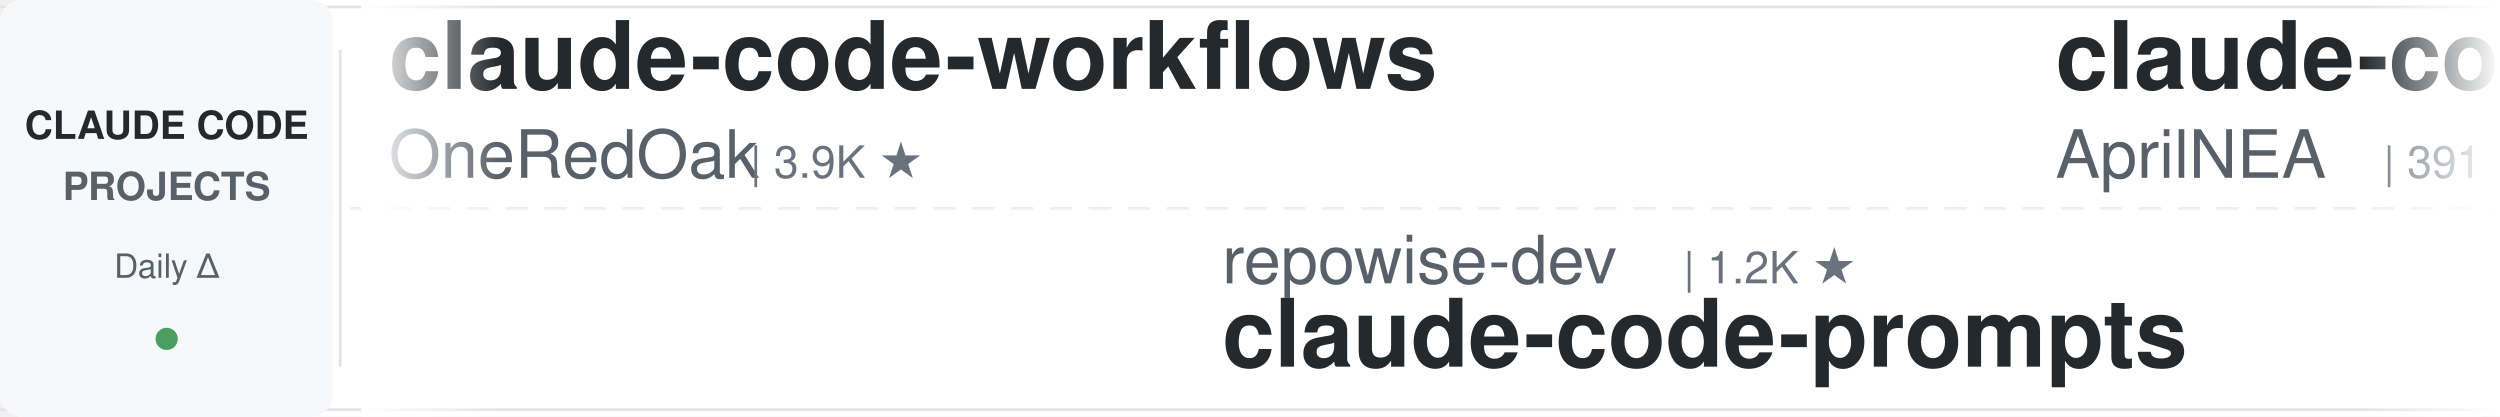
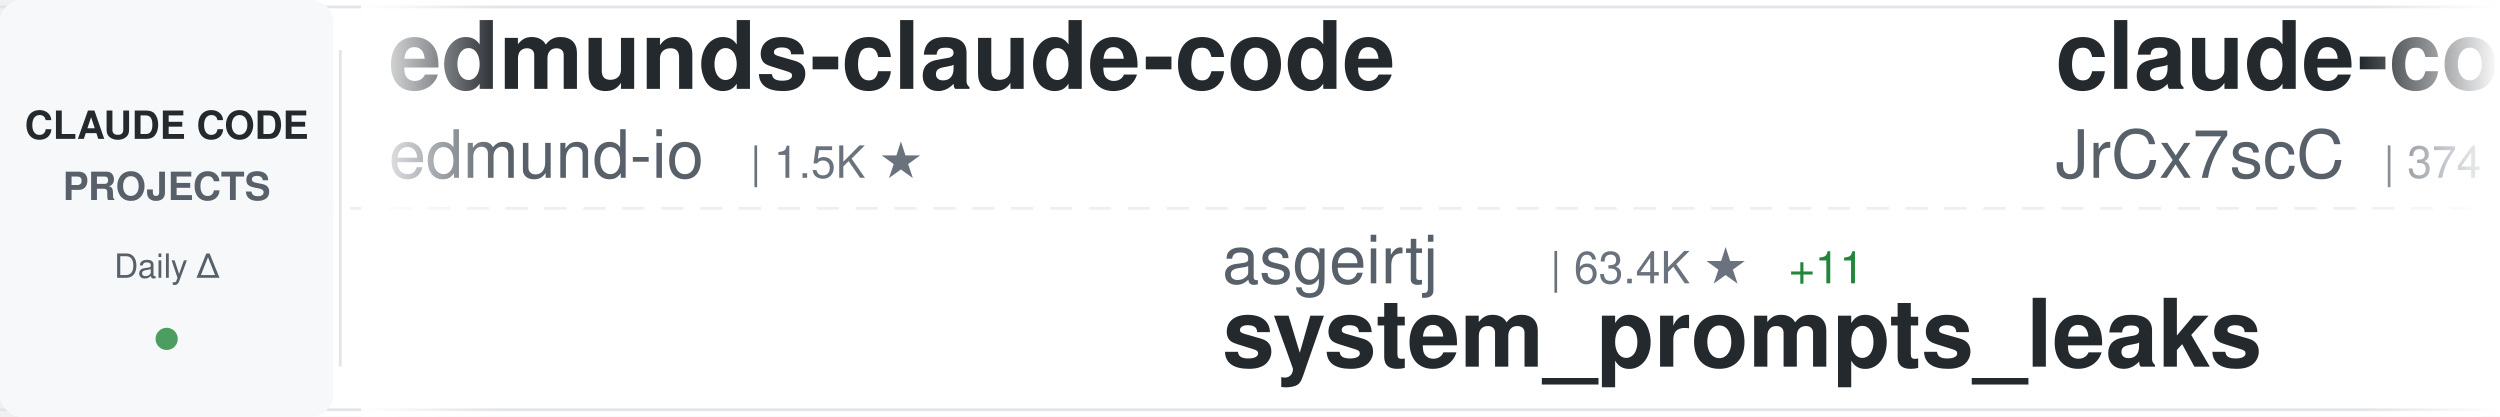
<svg xmlns="http://www.w3.org/2000/svg" width="900" height="150">
  <defs>
    <linearGradient id="awesomeLeftFade" x1="0%" y1="0%" x2="100%" y2="0%">
      <stop offset="0%" style="stop-color:#ffffff;stop-opacity:1" />
      <stop offset="100%" style="stop-color:#ffffff;stop-opacity:0" />
    </linearGradient>
    <linearGradient id="awesomeRightFade" x1="0%" y1="0%" x2="100%" y2="0%">
      <stop offset="0%" style="stop-color:#ffffff;stop-opacity:0" />
      <stop offset="100%" style="stop-color:#ffffff;stop-opacity:1" />
    </linearGradient>
  </defs>
  <rect width="900" height="150" fill="#ffffff" rx="8" />
  <rect x="0" y="2" width="900" height="1" fill="#e1e4e8" />
  <rect x="0" y="147" width="900" height="1" fill="#e1e4e8" />
  <line x1="0" y1="75" x2="900" y2="75" stroke="#e1e4e8" stroke-width="1" stroke-dasharray="8 6" opacity="0.6" />
  <rect x="0" y="0" width="120" height="150" fill="#f6f8fa" rx="8" />
  <text x="60" y="50" font-family="-apple-system, BlinkMacSystemFont, 'Segoe UI', Helvetica, Arial, sans-serif" font-size="14" font-weight="600" fill="#24292e" text-anchor="middle">CLAUDE CODE</text>
  <text x="60" y="72" font-family="-apple-system, BlinkMacSystemFont, 'Segoe UI', Helvetica, Arial, sans-serif" font-size="14" font-weight="600" fill="#586069" text-anchor="middle">PROJECTS</text>
  <text x="60" y="100" font-family="-apple-system, BlinkMacSystemFont, 'Segoe UI', Helvetica, Arial, sans-serif" font-size="12" font-weight="500" fill="#586069" text-anchor="middle">Daily Δ</text>
  <circle cx="60" cy="122" r="4" fill="#22863a" opacity="0.8" />
  <rect x="122" y="18" width="1" height="114" fill="#e1e4e8" />
  <clipPath id="awesomeTickerClip">
    <rect x="130" y="0" width="770" height="150" />
  </clipPath>
  <g clip-path="url(#awesomeTickerClip)">
    <g id="awesomeTickerItems">
      <animateTransform attributeName="transform" attributeType="XML" type="translate" from="0 0" to="-3000 0" dur="54s" repeatCount="indefinite" />
      <g transform="translate(0, 0)">
-         <text x="140" y="32" font-family="-apple-system, BlinkMacSystemFont, 'Segoe UI', Helvetica, Arial, sans-serif" font-size="34" font-weight="600" fill="#24292e">claude-code-workflows</text>
-         <text x="140" y="64" font-family="-apple-system, BlinkMacSystemFont, 'Segoe UI', Helvetica, Arial, sans-serif" font-size="24" font-weight="400" fill="#586069">OneRedOak</text>
-         <text x="270" y="64" font-family="-apple-system, BlinkMacSystemFont, 'Segoe UI', Helvetica, Arial, sans-serif" font-size="16" font-weight="500" fill="#6a737d">| 3.9K ★</text>
+         <text x="140" y="32" font-family="-apple-system, BlinkMacSystemFont, 'Segoe UI', Helvetica, Arial, sans-serif" font-size="34" font-weight="600" fill="#24292e">edmunds-claude-code</text>
+         <text x="140" y="64" font-family="-apple-system, BlinkMacSystemFont, 'Segoe UI', Helvetica, Arial, sans-serif" font-size="24" font-weight="400" fill="#586069">edmund-io</text>
+         <text x="270" y="64" font-family="-apple-system, BlinkMacSystemFont, 'Segoe UI', Helvetica, Arial, sans-serif" font-size="16" font-weight="500" fill="#6a737d">| 1.5K ★</text>
      </g>
      <g transform="translate(300, 0)">
-         <text x="140" y="102" font-family="-apple-system, BlinkMacSystemFont, 'Segoe UI', Helvetica, Arial, sans-serif" font-size="24" font-weight="400" fill="#586069">repowise-dev</text>
-         <text x="306" y="102" font-family="-apple-system, BlinkMacSystemFont, 'Segoe UI', Helvetica, Arial, sans-serif" font-size="16" font-weight="500" fill="#6a737d">| 1.2K ★</text>
-         <text x="140" y="132" font-family="-apple-system, BlinkMacSystemFont, 'Segoe UI', Helvetica, Arial, sans-serif" font-size="34" font-weight="600" fill="#24292e">claude-code-prompts</text>
+         <text x="140" y="102" font-family="-apple-system, BlinkMacSystemFont, 'Segoe UI', Helvetica, Arial, sans-serif" font-size="24" font-weight="400" fill="#586069">asgeirtj</text>
+         <text x="258" y="102" font-family="-apple-system, BlinkMacSystemFont, 'Segoe UI', Helvetica, Arial, sans-serif" font-size="16" font-weight="500" fill="#6a737d">| 63.4K ★</text>
+         <text x="344" y="102" font-family="-apple-system, BlinkMacSystemFont, 'Segoe UI', Helvetica, Arial, sans-serif" font-size="16" font-weight="500" fill="#22863a"> +11</text>
+         <text x="140" y="132" font-family="-apple-system, BlinkMacSystemFont, 'Segoe UI', Helvetica, Arial, sans-serif" font-size="34" font-weight="600" fill="#24292e">system_prompts_leaks</text>
      </g>
      <g transform="translate(600, 0)">
        <text x="140" y="32" font-family="-apple-system, BlinkMacSystemFont, 'Segoe UI', Helvetica, Arial, sans-serif" font-size="34" font-weight="600" fill="#24292e">claude-code-source</text>
-         <text x="140" y="64" font-family="-apple-system, BlinkMacSystemFont, 'Segoe UI', Helvetica, Arial, sans-serif" font-size="24" font-weight="400" fill="#586069">AprilNEA</text>
-         <text x="258" y="64" font-family="-apple-system, BlinkMacSystemFont, 'Segoe UI', Helvetica, Arial, sans-serif" font-size="16" font-weight="500" fill="#6a737d">| 391 ★</text>
+         <text x="140" y="64" font-family="-apple-system, BlinkMacSystemFont, 'Segoe UI', Helvetica, Arial, sans-serif" font-size="24" font-weight="400" fill="#586069">JrCx7scC</text>
+         <text x="258" y="64" font-family="-apple-system, BlinkMacSystemFont, 'Segoe UI', Helvetica, Arial, sans-serif" font-size="16" font-weight="500" fill="#6a737d">| 374 ★</text>
      </g>
      <g transform="translate(900, 0)">
+         <text x="140" y="102" font-family="-apple-system, BlinkMacSystemFont, 'Segoe UI', Helvetica, Arial, sans-serif" font-size="24" font-weight="400" fill="#586069">https-deeplearning-ai</text>
+         <text x="414" y="102" font-family="-apple-system, BlinkMacSystemFont, 'Segoe UI', Helvetica, Arial, sans-serif" font-size="16" font-weight="500" fill="#6a737d">| 544 ★</text>
+         <text x="140" y="132" font-family="-apple-system, BlinkMacSystemFont, 'Segoe UI', Helvetica, Arial, sans-serif" font-size="34" font-weight="600" fill="#24292e">sc-claude-code-files</text>
+       </g>
+       <g transform="translate(1200, 0)">
+         <text x="140" y="32" font-family="-apple-system, BlinkMacSystemFont, 'Segoe UI', Helvetica, Arial, sans-serif" font-size="34" font-weight="600" fill="#24292e">claude-code-telegram</text>
+         <text x="140" y="64" font-family="-apple-system, BlinkMacSystemFont, 'Segoe UI', Helvetica, Arial, sans-serif" font-size="24" font-weight="400" fill="#586069">RichardAtCT</text>
+         <text x="294" y="64" font-family="-apple-system, BlinkMacSystemFont, 'Segoe UI', Helvetica, Arial, sans-serif" font-size="16" font-weight="500" fill="#6a737d">| 2.8K ★</text>
+       </g>
+       <g transform="translate(1500, 0)">
        <text x="140" y="102" font-family="-apple-system, BlinkMacSystemFont, 'Segoe UI', Helvetica, Arial, sans-serif" font-size="24" font-weight="400" fill="#586069">tanbiralam</text>
        <text x="282" y="102" font-family="-apple-system, BlinkMacSystemFont, 'Segoe UI', Helvetica, Arial, sans-serif" font-size="16" font-weight="500" fill="#6a737d">| 2.2K ★</text>
+         <text x="359" y="102" font-family="-apple-system, BlinkMacSystemFont, 'Segoe UI', Helvetica, Arial, sans-serif" font-size="16" font-weight="500" fill="#22863a"> +2</text>
        <text x="140" y="132" font-family="-apple-system, BlinkMacSystemFont, 'Segoe UI', Helvetica, Arial, sans-serif" font-size="34" font-weight="600" fill="#24292e">claude-code</text>
      </g>
-       <g transform="translate(1200, 0)">
-         <text x="140" y="32" font-family="-apple-system, BlinkMacSystemFont, 'Segoe UI', Helvetica, Arial, sans-serif" font-size="34" font-weight="600" fill="#24292e">ralph-claude-code</text>
-         <text x="140" y="64" font-family="-apple-system, BlinkMacSystemFont, 'Segoe UI', Helvetica, Arial, sans-serif" font-size="24" font-weight="400" fill="#586069">frankbria</text>
-         <text x="270" y="64" font-family="-apple-system, BlinkMacSystemFont, 'Segoe UI', Helvetica, Arial, sans-serif" font-size="16" font-weight="500" fill="#6a737d">| 9.6K ★</text>
-       </g>
-       <g transform="translate(1500, 0)">
-         <text x="140" y="102" font-family="-apple-system, BlinkMacSystemFont, 'Segoe UI', Helvetica, Arial, sans-serif" font-size="24" font-weight="400" fill="#586069">multica-ai</text>
-         <text x="282" y="102" font-family="-apple-system, BlinkMacSystemFont, 'Segoe UI', Helvetica, Arial, sans-serif" font-size="16" font-weight="500" fill="#6a737d">| 205.4K ★</text>
-         <text x="377" y="102" font-family="-apple-system, BlinkMacSystemFont, 'Segoe UI', Helvetica, Arial, sans-serif" font-size="16" font-weight="500" fill="#22863a"> +125</text>
-         <text x="140" y="132" font-family="-apple-system, BlinkMacSystemFont, 'Segoe UI', Helvetica, Arial, sans-serif" font-size="34" font-weight="600" fill="#24292e">andrej-karpathy-skills</text>
-       </g>
      <g transform="translate(1800, 0)">
-         <text x="140" y="32" font-family="-apple-system, BlinkMacSystemFont, 'Segoe UI', Helvetica, Arial, sans-serif" font-size="34" font-weight="600" fill="#24292e">claude-code-my-workflow</text>
-         <text x="140" y="64" font-family="-apple-system, BlinkMacSystemFont, 'Segoe UI', Helvetica, Arial, sans-serif" font-size="24" font-weight="400" fill="#586069">pedrohcgs</text>
-         <text x="270" y="64" font-family="-apple-system, BlinkMacSystemFont, 'Segoe UI', Helvetica, Arial, sans-serif" font-size="16" font-weight="500" fill="#6a737d">| 1.5K ★</text>
-         <text x="347" y="64" font-family="-apple-system, BlinkMacSystemFont, 'Segoe UI', Helvetica, Arial, sans-serif" font-size="16" font-weight="500" fill="#22863a"> +2</text>
+         <text x="140" y="32" font-family="-apple-system, BlinkMacSystemFont, 'Segoe UI', Helvetica, Arial, sans-serif" font-size="34" font-weight="600" fill="#24292e">claude-code</text>
+         <text x="140" y="64" font-family="-apple-system, BlinkMacSystemFont, 'Segoe UI', Helvetica, Arial, sans-serif" font-size="24" font-weight="400" fill="#586069">T-Lab-CUHKSZ</text>
+         <text x="306" y="64" font-family="-apple-system, BlinkMacSystemFont, 'Segoe UI', Helvetica, Arial, sans-serif" font-size="16" font-weight="500" fill="#6a737d">| 328 ★</text>
      </g>
      <g transform="translate(2100, 0)">
-         <text x="140" y="102" font-family="-apple-system, BlinkMacSystemFont, 'Segoe UI', Helvetica, Arial, sans-serif" font-size="24" font-weight="400" fill="#586069">anthropics</text>
-         <text x="282" y="102" font-family="-apple-system, BlinkMacSystemFont, 'Segoe UI', Helvetica, Arial, sans-serif" font-size="16" font-weight="500" fill="#6a737d">| 952 ★</text>
-         <text x="350" y="102" font-family="-apple-system, BlinkMacSystemFont, 'Segoe UI', Helvetica, Arial, sans-serif" font-size="16" font-weight="500" fill="#22863a"> +1</text>
-         <text x="140" y="132" font-family="-apple-system, BlinkMacSystemFont, 'Segoe UI', Helvetica, Arial, sans-serif" font-size="34" font-weight="600" fill="#24292e">claude-code-base-action</text>
+         <text x="140" y="102" font-family="-apple-system, BlinkMacSystemFont, 'Segoe UI', Helvetica, Arial, sans-serif" font-size="24" font-weight="400" fill="#586069">huangserva</text>
+         <text x="282" y="102" font-family="-apple-system, BlinkMacSystemFont, 'Segoe UI', Helvetica, Arial, sans-serif" font-size="16" font-weight="500" fill="#6a737d">| 623 ★</text>
+         <text x="140" y="132" font-family="-apple-system, BlinkMacSystemFont, 'Segoe UI', Helvetica, Arial, sans-serif" font-size="34" font-weight="600" fill="#24292e">claude-code-cli</text>
      </g>
      <g transform="translate(2400, 0)">
-         <text x="140" y="32" font-family="-apple-system, BlinkMacSystemFont, 'Segoe UI', Helvetica, Arial, sans-serif" font-size="34" font-weight="600" fill="#24292e">claude-code</text>
-         <text x="140" y="64" font-family="-apple-system, BlinkMacSystemFont, 'Segoe UI', Helvetica, Arial, sans-serif" font-size="24" font-weight="400" fill="#586069">xorespesp</text>
-         <text x="270" y="64" font-family="-apple-system, BlinkMacSystemFont, 'Segoe UI', Helvetica, Arial, sans-serif" font-size="16" font-weight="500" fill="#6a737d">| 230 ★</text>
+         <text x="140" y="32" font-family="-apple-system, BlinkMacSystemFont, 'Segoe UI', Helvetica, Arial, sans-serif" font-size="34" font-weight="600" fill="#24292e">claude-code-proxy</text>
+         <text x="140" y="64" font-family="-apple-system, BlinkMacSystemFont, 'Segoe UI', Helvetica, Arial, sans-serif" font-size="24" font-weight="400" fill="#586069">1rgs</text>
+         <text x="210" y="64" font-family="-apple-system, BlinkMacSystemFont, 'Segoe UI', Helvetica, Arial, sans-serif" font-size="16" font-weight="500" fill="#6a737d">| 3.7K ★</text>
      </g>
      <g transform="translate(2700, 0)">
-         <text x="140" y="102" font-family="-apple-system, BlinkMacSystemFont, 'Segoe UI', Helvetica, Arial, sans-serif" font-size="24" font-weight="400" fill="#586069">anthropics</text>
-         <text x="282" y="102" font-family="-apple-system, BlinkMacSystemFont, 'Segoe UI', Helvetica, Arial, sans-serif" font-size="16" font-weight="500" fill="#6a737d">| 6.0K ★</text>
-         <text x="359" y="102" font-family="-apple-system, BlinkMacSystemFont, 'Segoe UI', Helvetica, Arial, sans-serif" font-size="16" font-weight="500" fill="#22863a"> +2</text>
-         <text x="140" y="132" font-family="-apple-system, BlinkMacSystemFont, 'Segoe UI', Helvetica, Arial, sans-serif" font-size="34" font-weight="600" fill="#24292e">claude-code-security-rev...</text>
+         <text x="140" y="102" font-family="-apple-system, BlinkMacSystemFont, 'Segoe UI', Helvetica, Arial, sans-serif" font-size="24" font-weight="400" fill="#586069">Windy3f3f3f3f</text>
+         <text x="318" y="102" font-family="-apple-system, BlinkMacSystemFont, 'Segoe UI', Helvetica, Arial, sans-serif" font-size="16" font-weight="500" fill="#6a737d">| 2.6K ★</text>
+         <text x="395" y="102" font-family="-apple-system, BlinkMacSystemFont, 'Segoe UI', Helvetica, Arial, sans-serif" font-size="16" font-weight="500" fill="#22863a"> +1</text>
+         <text x="140" y="132" font-family="-apple-system, BlinkMacSystemFont, 'Segoe UI', Helvetica, Arial, sans-serif" font-size="34" font-weight="600" fill="#24292e">claude-code-from-scratch</text>
      </g>
      <g transform="translate(3000, 0)">
-         <text x="140" y="32" font-family="-apple-system, BlinkMacSystemFont, 'Segoe UI', Helvetica, Arial, sans-serif" font-size="34" font-weight="600" fill="#24292e">claude-code-workflows</text>
-         <text x="140" y="64" font-family="-apple-system, BlinkMacSystemFont, 'Segoe UI', Helvetica, Arial, sans-serif" font-size="24" font-weight="400" fill="#586069">OneRedOak</text>
-         <text x="270" y="64" font-family="-apple-system, BlinkMacSystemFont, 'Segoe UI', Helvetica, Arial, sans-serif" font-size="16" font-weight="500" fill="#6a737d">| 3.9K ★</text>
+         <text x="140" y="32" font-family="-apple-system, BlinkMacSystemFont, 'Segoe UI', Helvetica, Arial, sans-serif" font-size="34" font-weight="600" fill="#24292e">edmunds-claude-code</text>
+         <text x="140" y="64" font-family="-apple-system, BlinkMacSystemFont, 'Segoe UI', Helvetica, Arial, sans-serif" font-size="24" font-weight="400" fill="#586069">edmund-io</text>
+         <text x="270" y="64" font-family="-apple-system, BlinkMacSystemFont, 'Segoe UI', Helvetica, Arial, sans-serif" font-size="16" font-weight="500" fill="#6a737d">| 1.5K ★</text>
      </g>
      <g transform="translate(3300, 0)">
-         <text x="140" y="102" font-family="-apple-system, BlinkMacSystemFont, 'Segoe UI', Helvetica, Arial, sans-serif" font-size="24" font-weight="400" fill="#586069">repowise-dev</text>
-         <text x="306" y="102" font-family="-apple-system, BlinkMacSystemFont, 'Segoe UI', Helvetica, Arial, sans-serif" font-size="16" font-weight="500" fill="#6a737d">| 1.2K ★</text>
-         <text x="140" y="132" font-family="-apple-system, BlinkMacSystemFont, 'Segoe UI', Helvetica, Arial, sans-serif" font-size="34" font-weight="600" fill="#24292e">claude-code-prompts</text>
+         <text x="140" y="102" font-family="-apple-system, BlinkMacSystemFont, 'Segoe UI', Helvetica, Arial, sans-serif" font-size="24" font-weight="400" fill="#586069">asgeirtj</text>
+         <text x="258" y="102" font-family="-apple-system, BlinkMacSystemFont, 'Segoe UI', Helvetica, Arial, sans-serif" font-size="16" font-weight="500" fill="#6a737d">| 63.4K ★</text>
+         <text x="344" y="102" font-family="-apple-system, BlinkMacSystemFont, 'Segoe UI', Helvetica, Arial, sans-serif" font-size="16" font-weight="500" fill="#22863a"> +11</text>
+         <text x="140" y="132" font-family="-apple-system, BlinkMacSystemFont, 'Segoe UI', Helvetica, Arial, sans-serif" font-size="34" font-weight="600" fill="#24292e">system_prompts_leaks</text>
      </g>
      <g transform="translate(3600, 0)">
        <text x="140" y="32" font-family="-apple-system, BlinkMacSystemFont, 'Segoe UI', Helvetica, Arial, sans-serif" font-size="34" font-weight="600" fill="#24292e">claude-code-source</text>
-         <text x="140" y="64" font-family="-apple-system, BlinkMacSystemFont, 'Segoe UI', Helvetica, Arial, sans-serif" font-size="24" font-weight="400" fill="#586069">AprilNEA</text>
-         <text x="258" y="64" font-family="-apple-system, BlinkMacSystemFont, 'Segoe UI', Helvetica, Arial, sans-serif" font-size="16" font-weight="500" fill="#6a737d">| 391 ★</text>
+         <text x="140" y="64" font-family="-apple-system, BlinkMacSystemFont, 'Segoe UI', Helvetica, Arial, sans-serif" font-size="24" font-weight="400" fill="#586069">JrCx7scC</text>
+         <text x="258" y="64" font-family="-apple-system, BlinkMacSystemFont, 'Segoe UI', Helvetica, Arial, sans-serif" font-size="16" font-weight="500" fill="#6a737d">| 374 ★</text>
      </g>
      <g transform="translate(3900, 0)">
-         <text x="140" y="102" font-family="-apple-system, BlinkMacSystemFont, 'Segoe UI', Helvetica, Arial, sans-serif" font-size="24" font-weight="400" fill="#586069">tanbiralam</text>
-         <text x="282" y="102" font-family="-apple-system, BlinkMacSystemFont, 'Segoe UI', Helvetica, Arial, sans-serif" font-size="16" font-weight="500" fill="#6a737d">| 2.2K ★</text>
-         <text x="140" y="132" font-family="-apple-system, BlinkMacSystemFont, 'Segoe UI', Helvetica, Arial, sans-serif" font-size="34" font-weight="600" fill="#24292e">claude-code</text>
+         <text x="140" y="102" font-family="-apple-system, BlinkMacSystemFont, 'Segoe UI', Helvetica, Arial, sans-serif" font-size="24" font-weight="400" fill="#586069">https-deeplearning-ai</text>
+         <text x="414" y="102" font-family="-apple-system, BlinkMacSystemFont, 'Segoe UI', Helvetica, Arial, sans-serif" font-size="16" font-weight="500" fill="#6a737d">| 544 ★</text>
+         <text x="140" y="132" font-family="-apple-system, BlinkMacSystemFont, 'Segoe UI', Helvetica, Arial, sans-serif" font-size="34" font-weight="600" fill="#24292e">sc-claude-code-files</text>
      </g>
    </g>
  </g>
  <rect x="130" y="0" width="50" height="150" fill="url(#awesomeLeftFade)" />
  <rect x="850" y="0" width="50" height="150" fill="url(#awesomeRightFade)" />
</svg>
